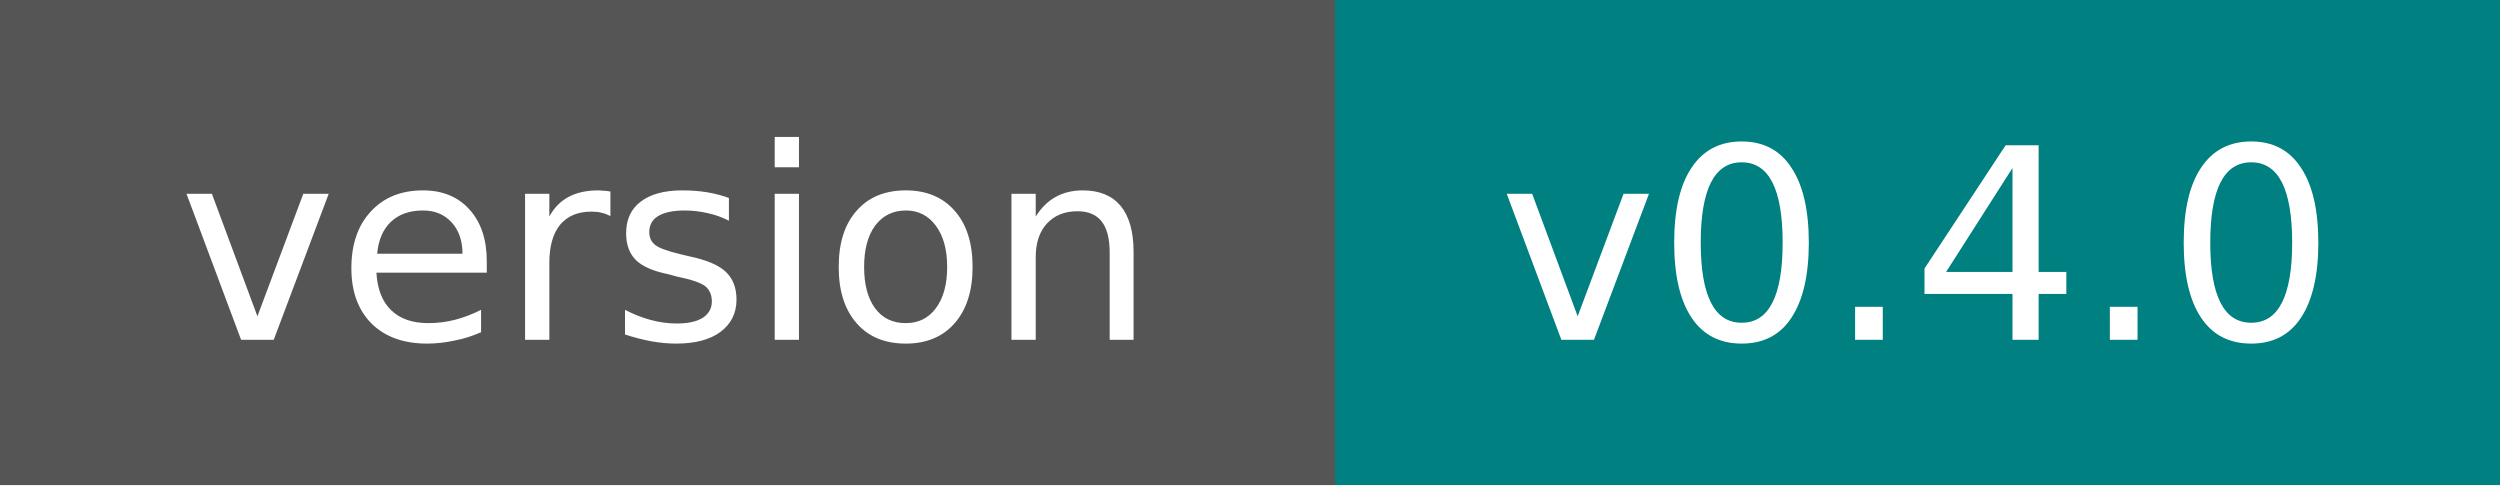
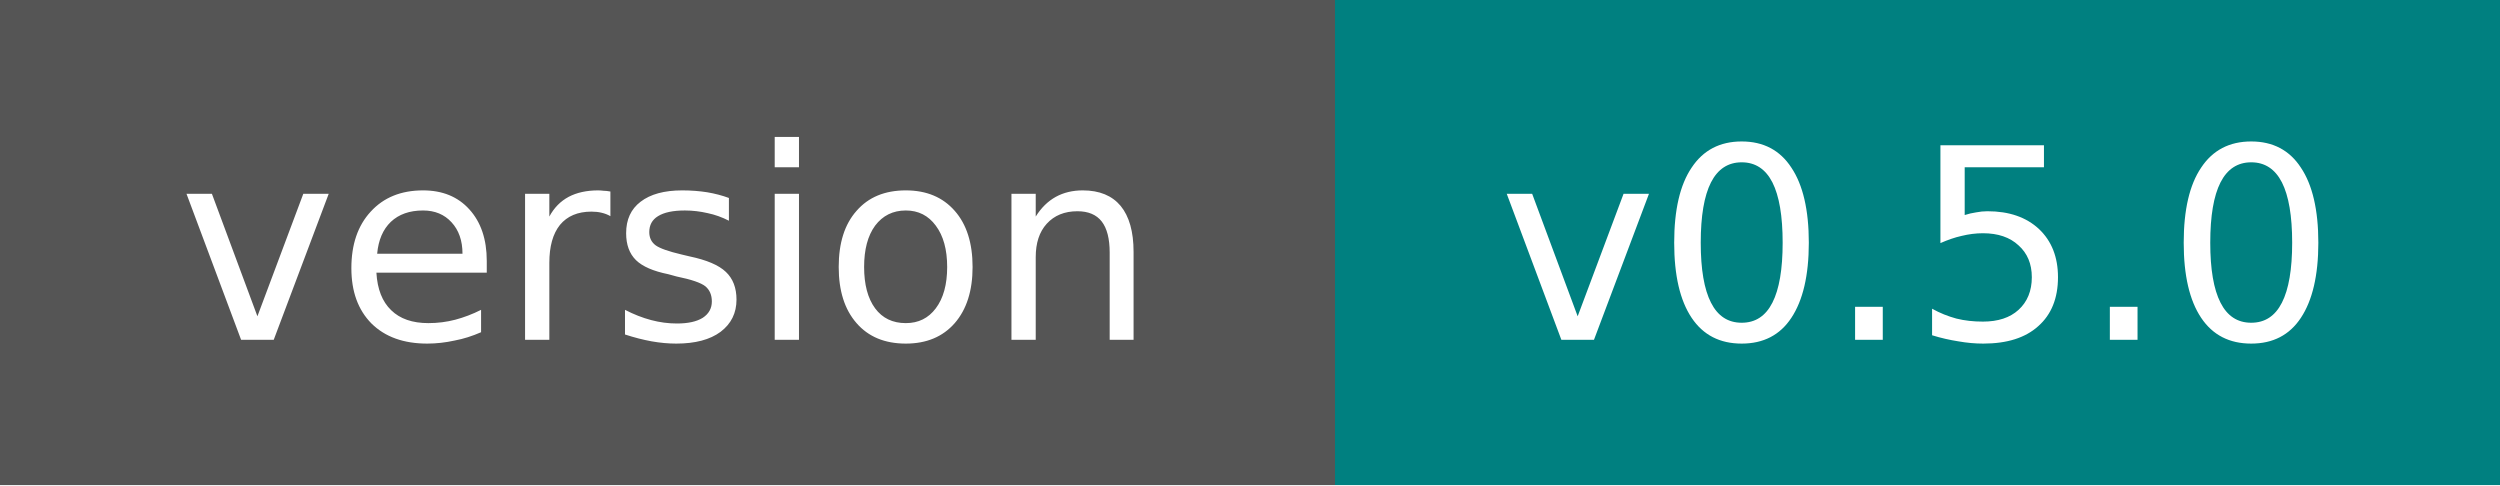
<svg xmlns="http://www.w3.org/2000/svg" width="103" height="20">
  <g shape-rendering="crispEdges">
    <rect width="55" height="20" fill="#555555" />
    <rect x="55" width="48" height="20" fill="#008080" />
  </g>
  <g fill="#FFFFFF" text-anchor="middle" font-family="Verdana,Geneva,DejaVu Sans,sans-serif" text-rendering="geometricPrecision" font-size="11">
    <text x="27.5" y="14" fill="#FFFFFF">version</text>
-     <text x="79.0" y="14" fill="#FFFFFF">v0.4.0</text>
+     <text x="79.0" y="14" fill="#FFFFFF">v0.5.0</text>
  </g>
</svg>
